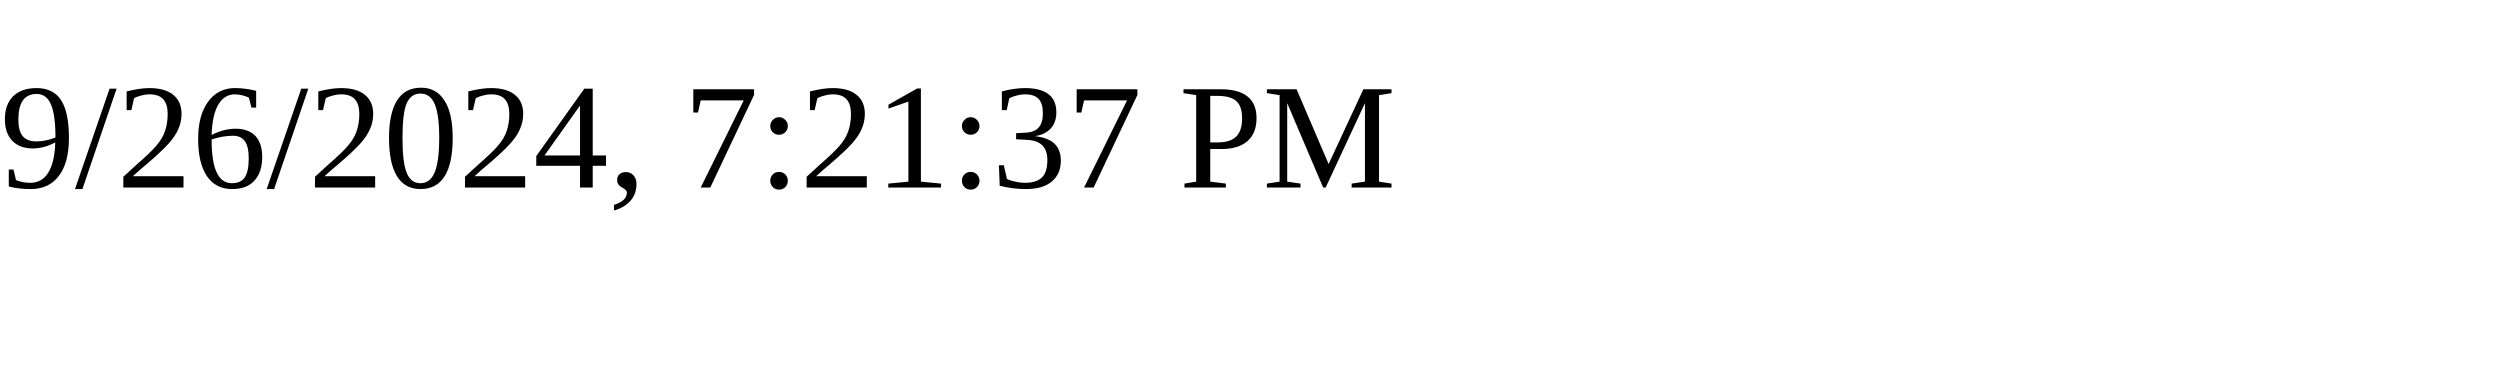
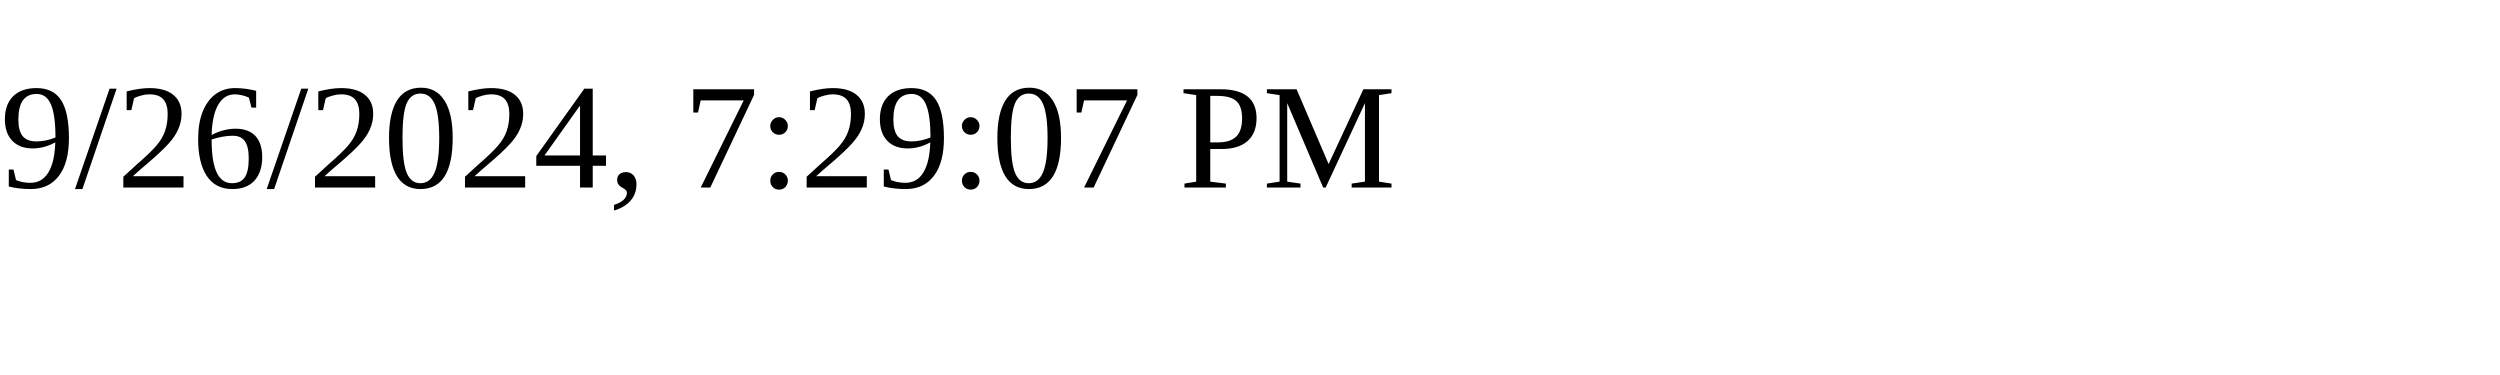
<svg xmlns="http://www.w3.org/2000/svg" height="30" width="200">
-   <text x="0" y="15">9/26/2024, 7:21:37 PM</text>
+   <text x="0" y="15">9/26/2024, 7:29:07 PM</text>
</svg>
